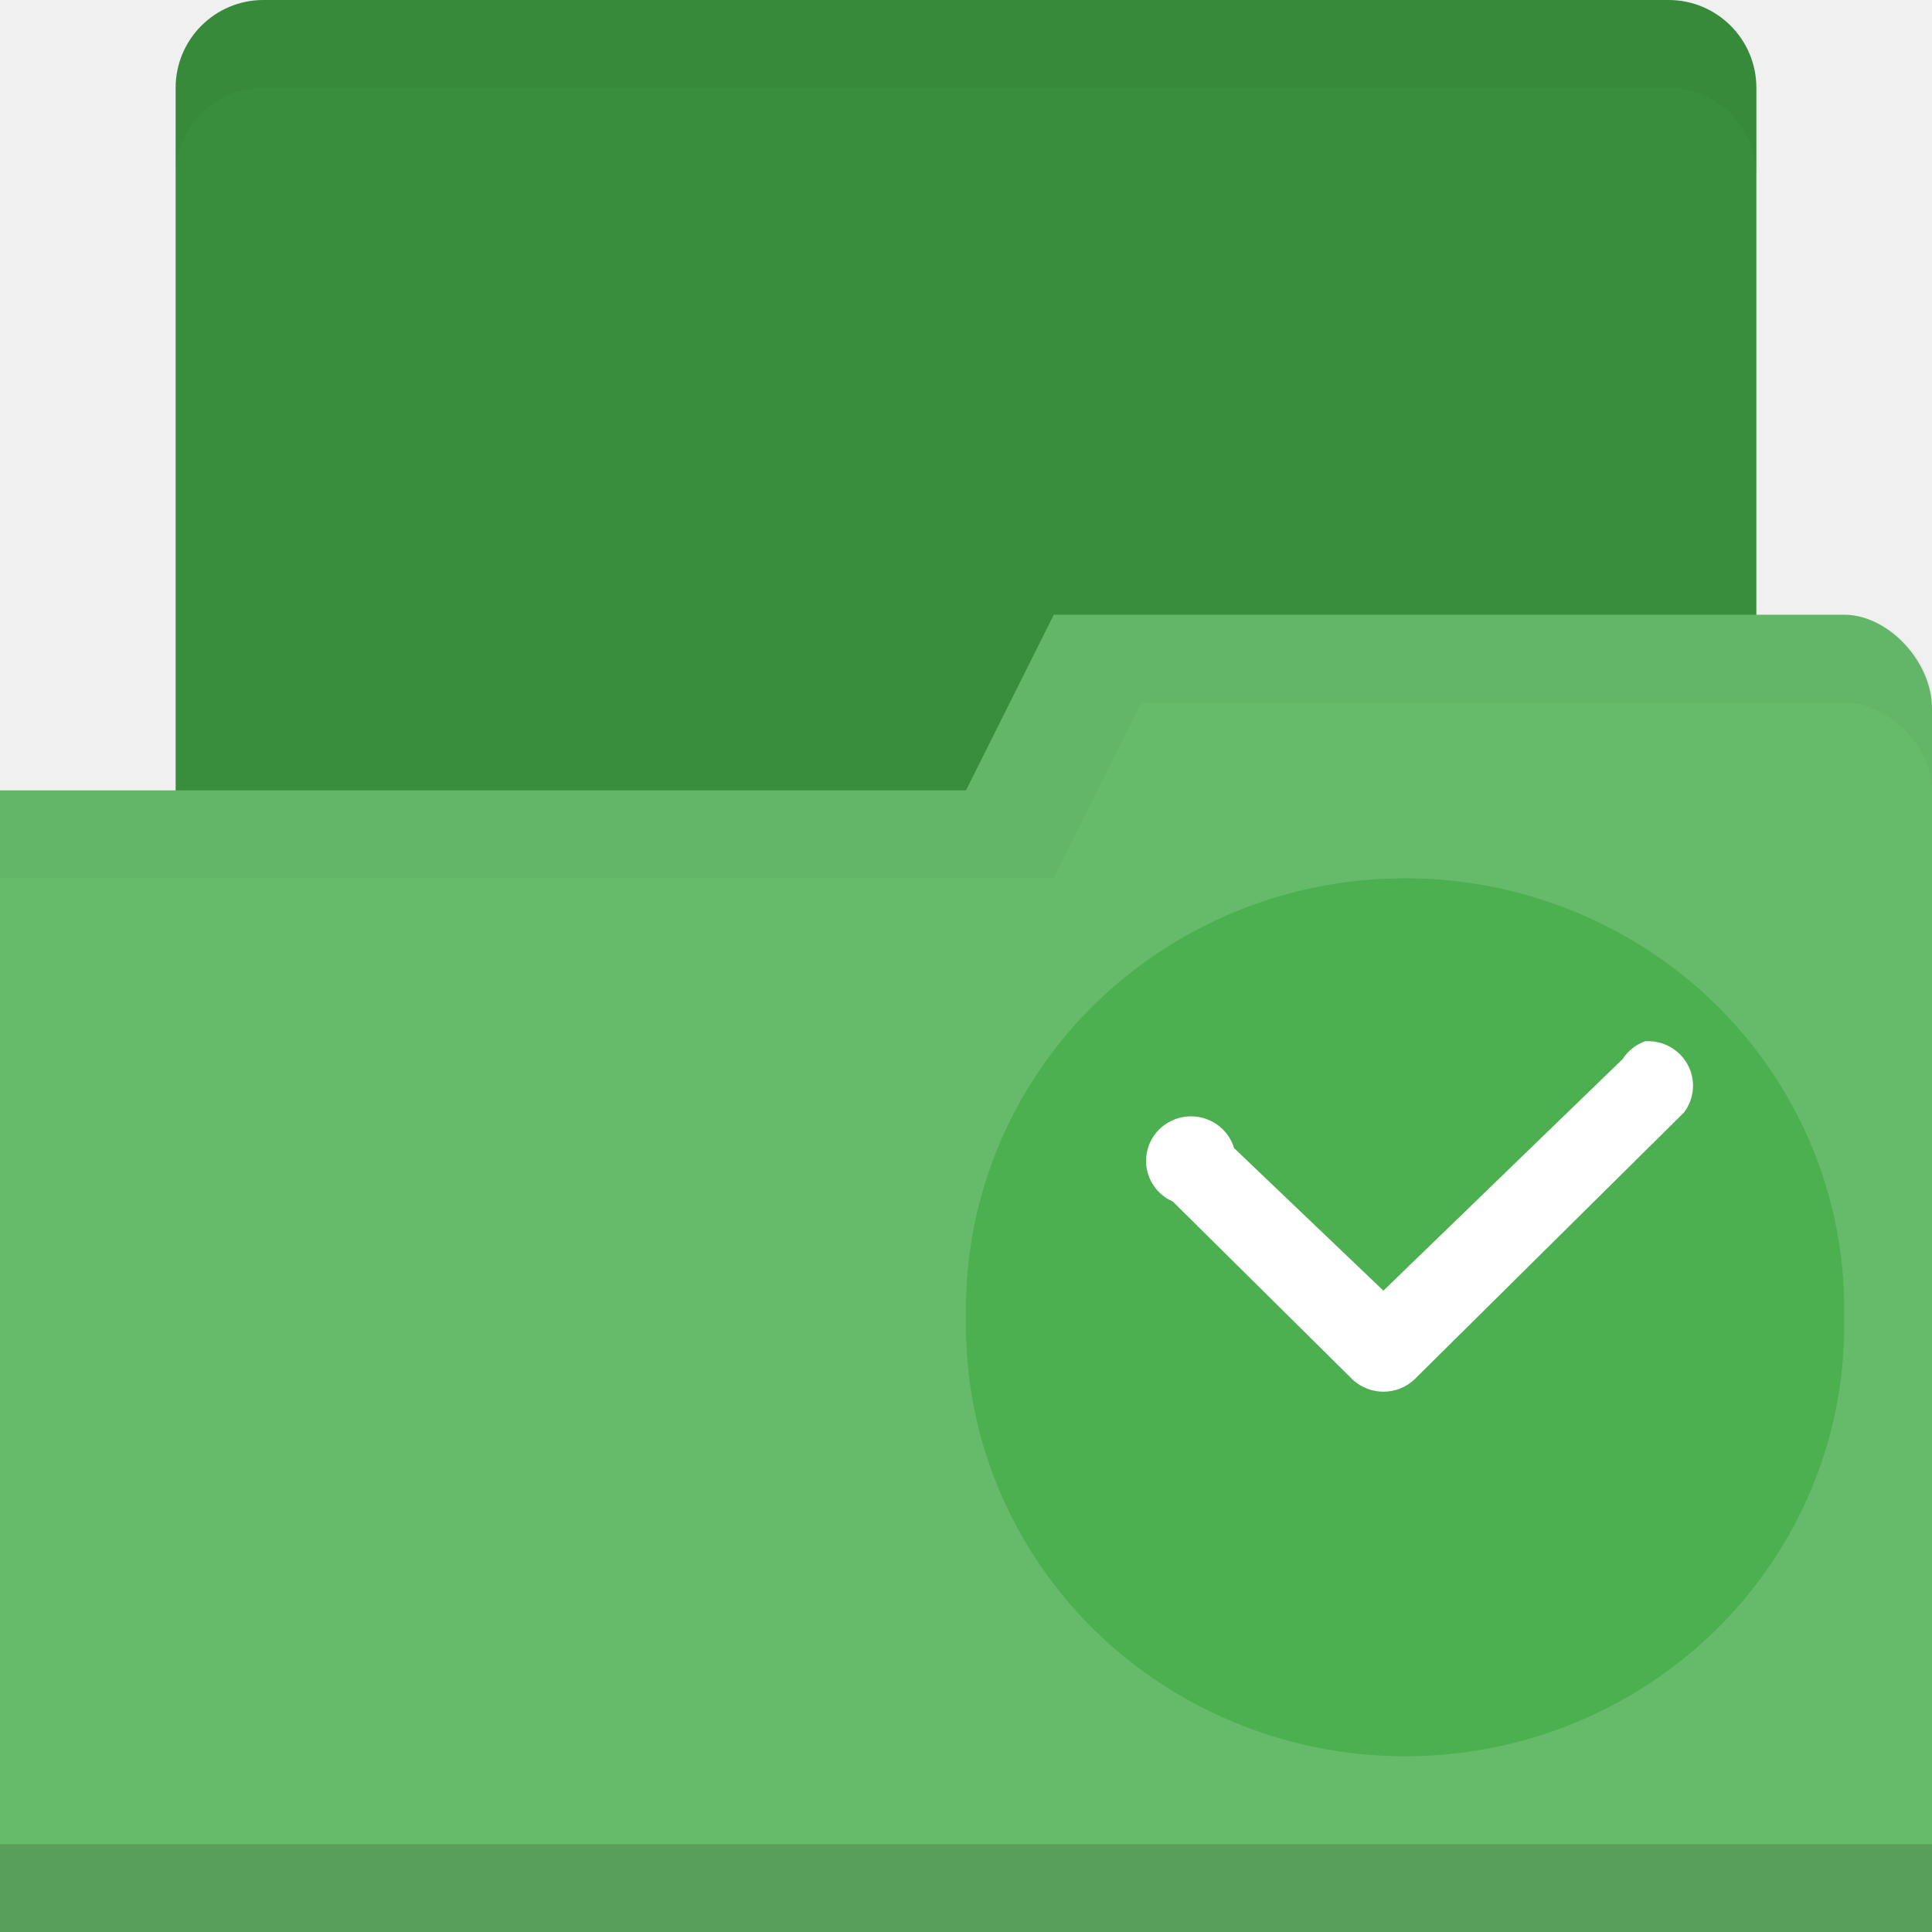
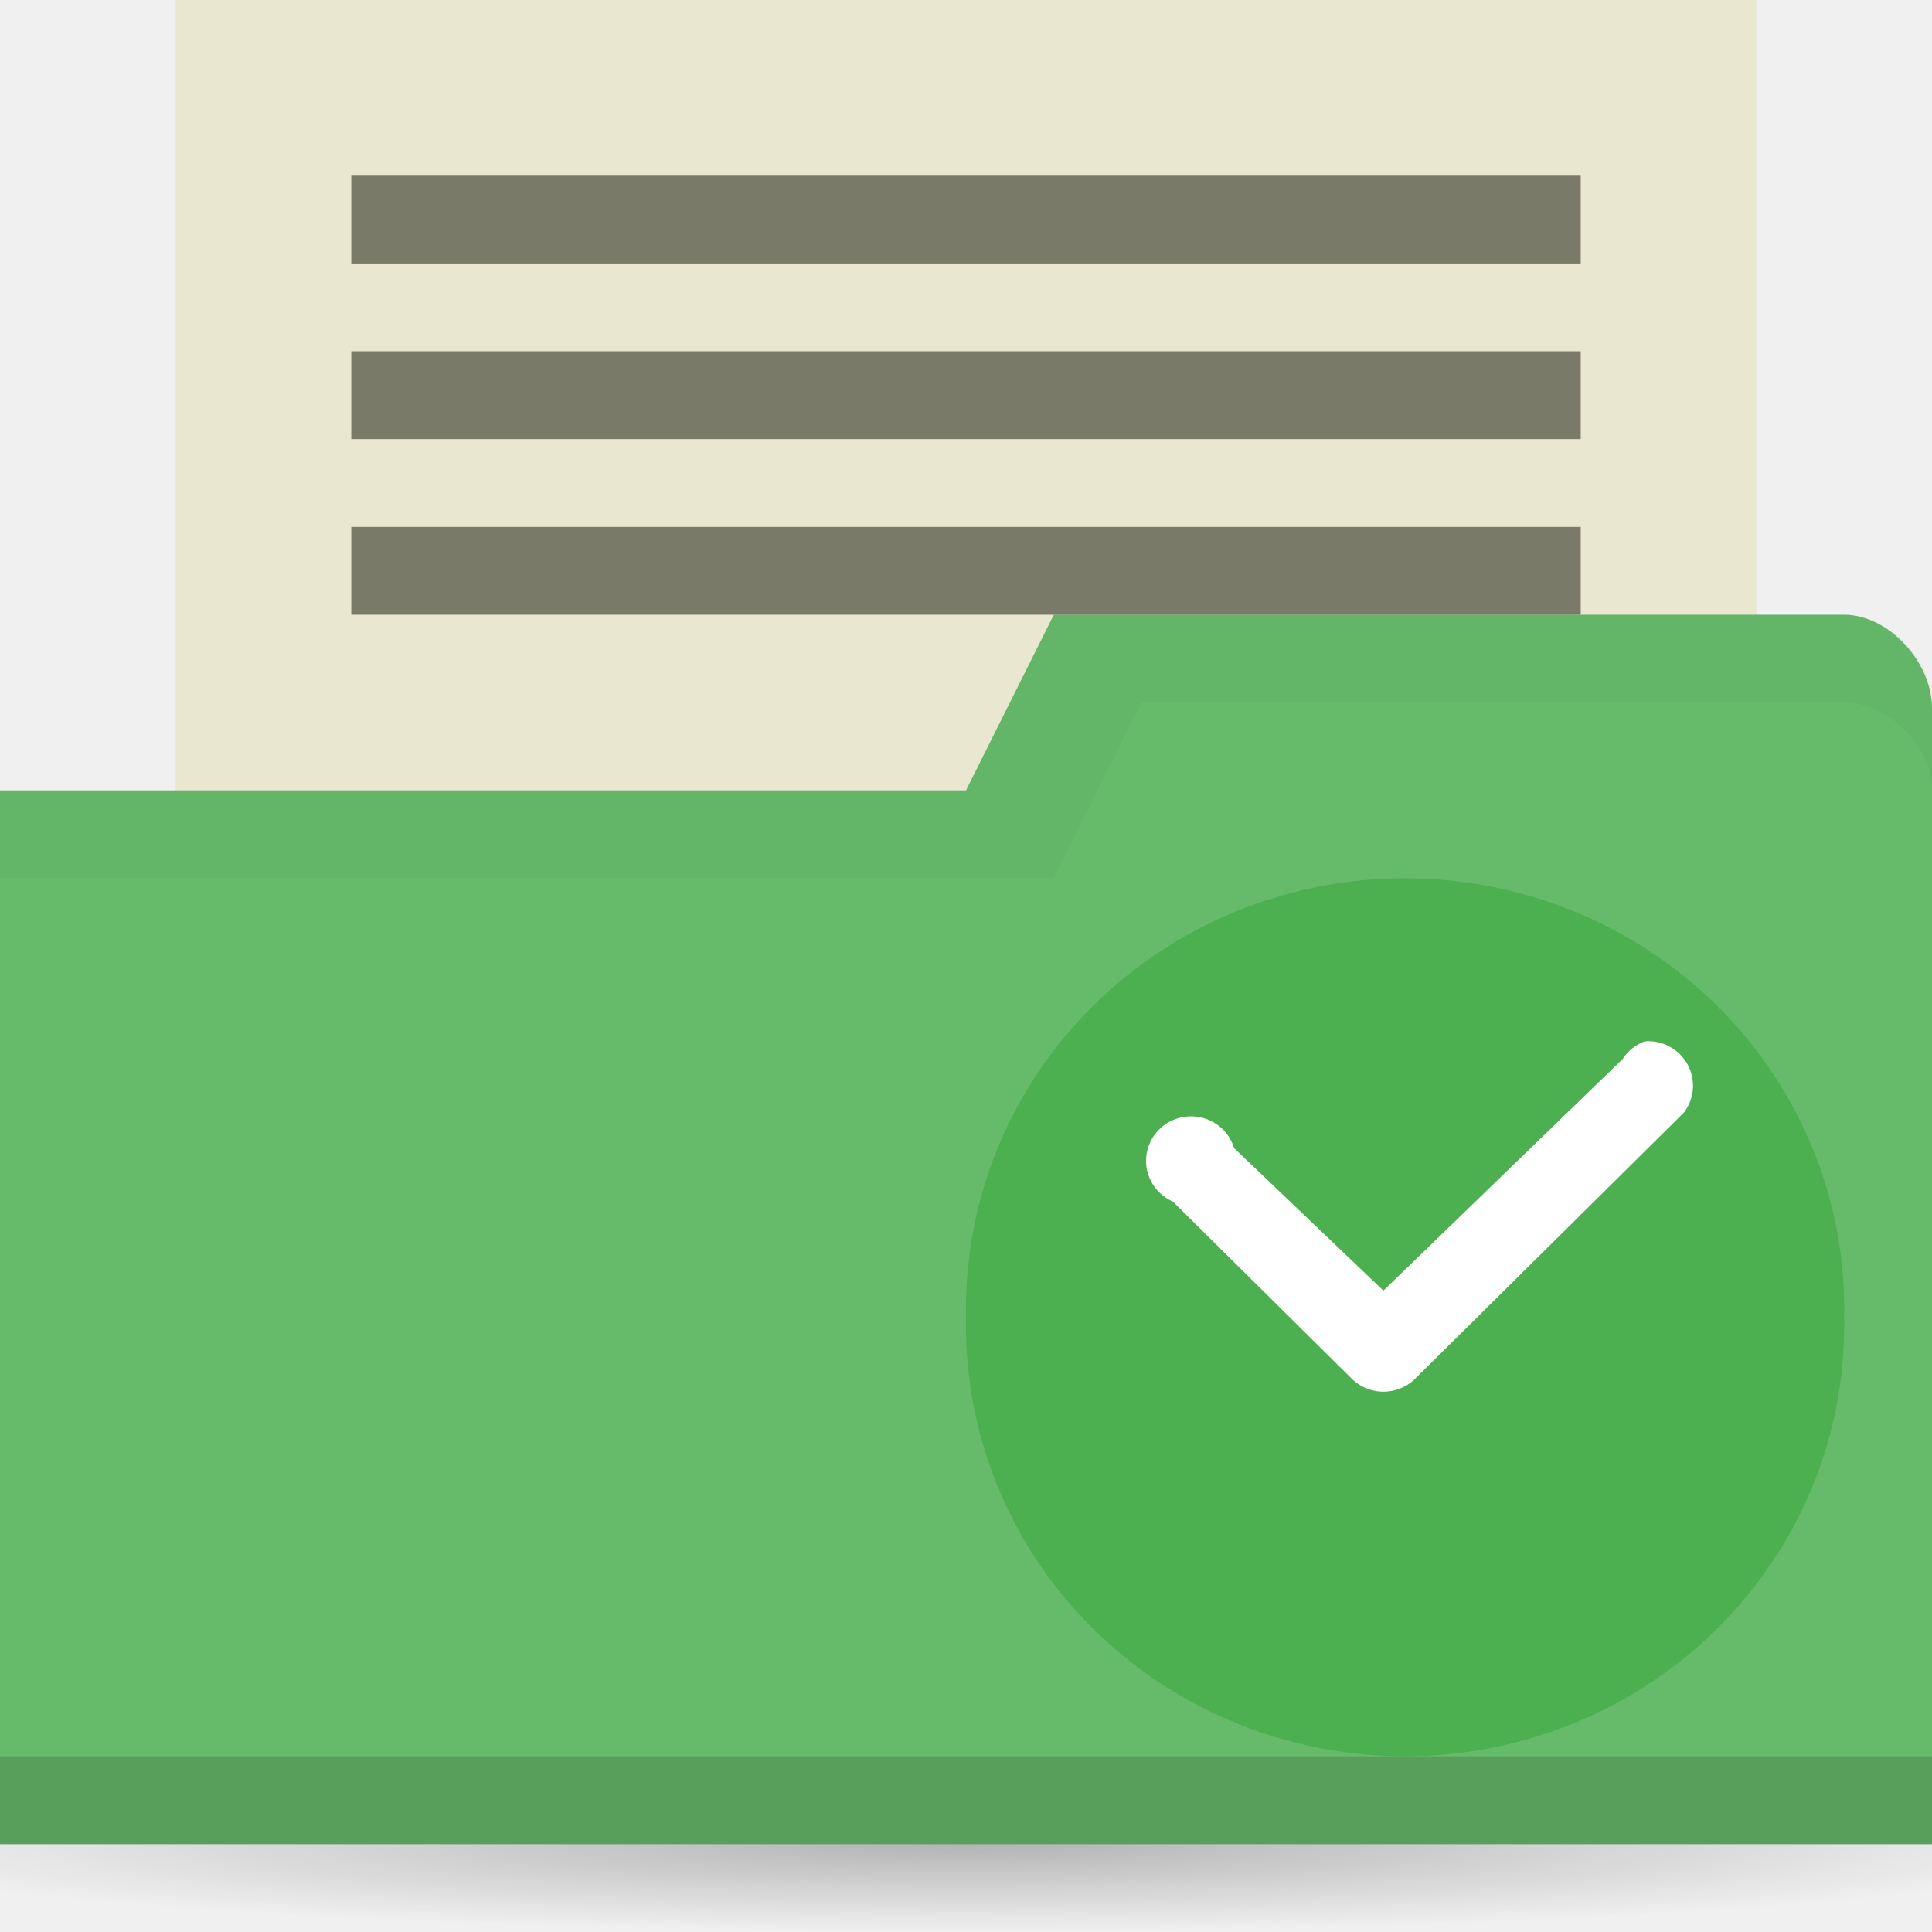
<svg xmlns="http://www.w3.org/2000/svg" xmlns:xlink="http://www.w3.org/1999/xlink" width="22" height="22" id="svg2" version="1.1">
  <defs id="defs4">
    <linearGradient id="linearGradient3760">
      <stop style="stop-color:#000000;stop-opacity:1;" offset="0" id="stop3762" />
      <stop style="stop-color:#000000;stop-opacity:0;" offset="1" id="stop3764" />
    </linearGradient>
    <radialGradient xlink:href="#linearGradient3760" id="radialGradient3766" cx="11" cy="19" fx="11" fy="19" r="11" gradientTransform="matrix(1,0,0,0.09090909,0,17.27273)" gradientUnits="userSpaceOnUse" />
+     <radialGradient xlink:href="#linearGradient3760" id="radialGradient3766-3" cx="11" cy="19" fx="11" fy="19" r="11" gradientTransform="matrix(1.181818,0,0,0.09090909,-2,1049.635)" gradientUnits="userSpaceOnUse" />
  </defs>
  <g id="layer1" transform="translate(0,-1030.362)">
-     <rect style="fill:#388e3c;fill-opacity:1;stroke:none" id="rect2995" width="18" height="10" x="2" y="1030.362" rx="1" ry="1" />
-     <path style="fill:#66bb6a;fill-opacity:1;stroke:none" d="m 22,1038.429 0,13.933 -22,0 0,-13 11,0 1,-2 9,0 c 0.5,0 1,0.533 1,1.067 z" id="rect2987" />
-     <path id="path3794" d="m 0,1051.362 0,1 22,0 0,-1 z" style="opacity:0.15;fill:#000000;fill-opacity:1;stroke:none" />
-     <path style="fill:none;stroke:none" d="m 11,1035.862 -2.5,1.5 1.5,0 z" id="path3801" />
+     <rect style="fill:#eae7d1;fill-opacity:1;stroke:none" id="rect2995" width="18" height="10" x="2" y="1030.362" />
+     <ellipse ry="1" rx="13" cy="1051.362" cx="11" style="opacity:0.25;fill:url(#radialGradient3766-3);fill-opacity:1;stroke:none" id="path2990" />
+     <path style="fill:#66bb6a;fill-opacity:1;stroke:none" d="m 22,1038.429 0,12.933 -22,0 0,-12 11,0 1,-2 9,0 c 0.5,0 1,0.533 1,1.067 z" id="rect2987" />
+     <path id="path3794" d="m 0,1050.362 0,1 22,0 0,-1 z" style="opacity:0.15;fill:#000000;fill-opacity:1;stroke:none" />
+     <path id="path12" d="m 20.999,1045.362 a 5,4.901 0 1 1 -9.998,0 5,4.901 0 1 1 9.998,0 z" style="fill:#4caf50;fill-rule:evenodd;fill-opacity:1" />
    <path style="opacity:0.03;fill:#000000;fill-opacity:1;stroke:none" d="m 12,1037.362 -1,2 -11,0 0,1 12,0 1,-2 8,0 c 0.5,0 1,0.5 1,1 l 0,-1 c 0,-0.5 -0.5,-1 -1,-1 z" id="path3033" />
-     <path style="fill:#000000;fill-opacity:1;stroke:none;opacity:0.03" d="M 3 0 C 2.446 0 2 0.446 2 1 L 2 2 C 2 1.446 2.446 1 3 1 L 19 1 C 19.554 1 20 1.446 20 2 L 20 1 C 20 0.446 19.554 0 19 0 L 3 0 z " transform="translate(0,1030.362)" id="rect3776" />
-     <path id="path12" d="m 20.999,1045.362 a 5,4.901 0 1 1 -9.998,0 5,4.901 0 1 1 9.998,0 z" style="fill:#4caf50;fill-rule:evenodd;fill-opacity:1" />
    <path id="path14" d="m 18.734,1042.218 a 0.512,0.507 0 0 0 -0.256,0.203 l -2.725,2.638 -1.7,-1.623 a 0.512,0.507 0 1 0 -0.697,0.609 l 2.049,2.029 a 0.512,0.507 0 0 0 0.697,0 l 3.073,-3.043 a 0.512,0.507 0 0 0 -0.44,-0.812 z" style="line-height:normal;color:#000000;fill:#ffffff" />
+     <rect style="fill:#7a7a68;fill-opacity:1;stroke:none" id="rect3863" width="14" height="1" x="4" y="1036.362" />
+     <rect style="fill:#7a7a68;fill-opacity:1;stroke:none" id="rect3794-3" width="14" height="1" x="4" y="1032.362" />
+     <rect y="1034.362" x="4" height="1" width="14" id="rect3861" style="fill:#7a7a68;fill-opacity:1;stroke:none" />
  </g>
</svg>
